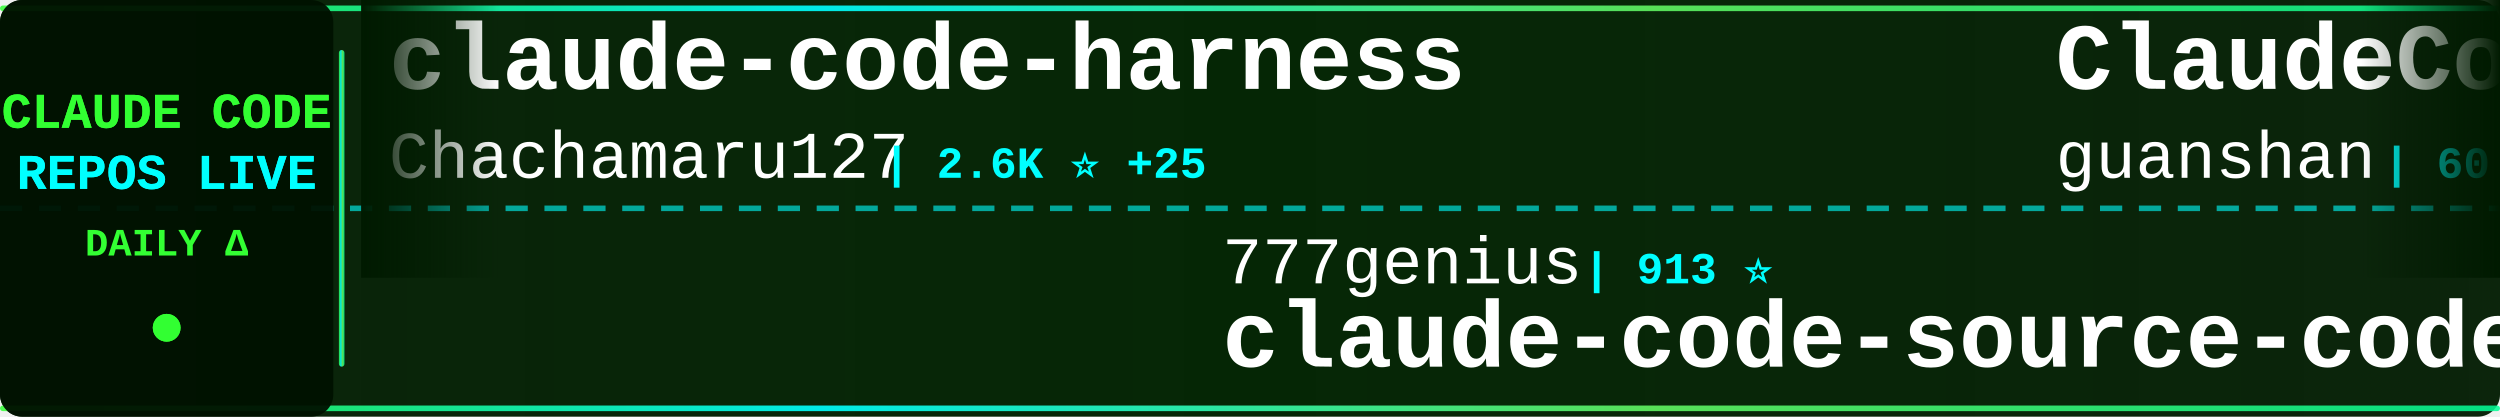
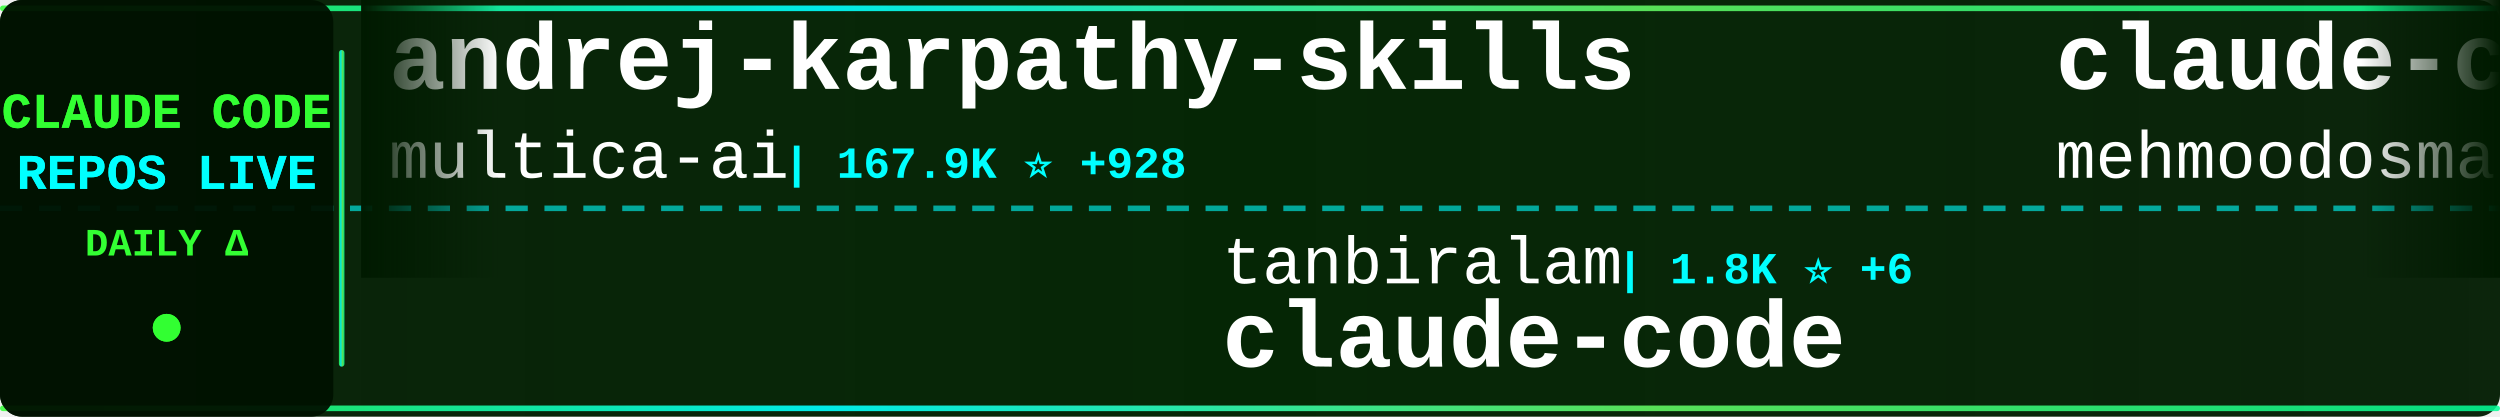
<svg xmlns="http://www.w3.org/2000/svg" width="900" height="150">
  <defs>
    <linearGradient id="tickerBg" x1="0%" y1="0%" x2="100%" y2="0%">
      <stop offset="0%" style="stop-color:#001a00;stop-opacity:0.95" />
      <stop offset="50%" style="stop-color:#002200;stop-opacity:0.98" />
      <stop offset="100%" style="stop-color:#001a00;stop-opacity:0.95" />
    </linearGradient>
    <linearGradient id="borderGrad" x1="0%" y1="0%" x2="100%" y2="0%">
      <stop offset="0%" style="stop-color:#33ff33;stop-opacity:0.85">
        <animate attributeName="stop-opacity" values="0.85;1;0.85" dur="2s" repeatCount="indefinite" />
      </stop>
      <stop offset="33%" style="stop-color:#00ffff;stop-opacity:0.9">
        <animate attributeName="stop-opacity" values="0.9;1;0.9" dur="2.2s" repeatCount="indefinite" />
      </stop>
      <stop offset="66%" style="stop-color:#66ff66;stop-opacity:0.85">
        <animate attributeName="stop-opacity" values="0.85;1;0.85" dur="1.8s" repeatCount="indefinite" />
      </stop>
      <stop offset="100%" style="stop-color:#00ff99;stop-opacity:0.85">
        <animate attributeName="stop-opacity" values="0.85;1;0.85" dur="2s" repeatCount="indefinite" />
      </stop>
    </linearGradient>
    <filter id="textGlow">
      <feGaussianBlur stdDeviation="0.1" result="coloredBlur" />
      <feMerge>
        <feMergeNode in="coloredBlur" />
        <feMergeNode in="SourceGraphic" />
      </feMerge>
    </filter>
    <filter id="metricGlow">
      <feGaussianBlur stdDeviation="0.2" result="coloredBlur" />
      <feMerge>
        <feMergeNode in="coloredBlur" />
        <feMergeNode in="SourceGraphic" />
      </feMerge>
    </filter>
    <linearGradient id="leftFade" x1="0%" y1="0%" x2="100%" y2="0%">
      <stop offset="0%" style="stop-color:#001a00;stop-opacity:1" />
      <stop offset="100%" style="stop-color:#001a00;stop-opacity:0" />
    </linearGradient>
    <linearGradient id="rightFade" x1="0%" y1="0%" x2="100%" y2="0%">
      <stop offset="0%" style="stop-color:#001a00;stop-opacity:0" />
      <stop offset="100%" style="stop-color:#001a00;stop-opacity:1" />
    </linearGradient>
  </defs>
  <rect width="900" height="150" fill="url(#tickerBg)" rx="8" />
  <rect x="0" y="2" width="900" height="2" fill="url(#borderGrad)" rx="1" />
  <rect x="0" y="146" width="900" height="2" fill="url(#borderGrad)" rx="1" />
  <line x1="0" y1="75" x2="900" y2="75" stroke="#00ffff" stroke-width="2" stroke-dasharray="8 6" opacity="0.6" />
  <rect x="0" y="0" width="120" height="150" fill="#001100" opacity="0.95" rx="8" />
  <text x="60" y="46" font-family="'Courier New', monospace" font-size="18" font-weight="bold" fill="#33ff33" text-anchor="middle" filter="url(#textGlow)">
    CLAUDE CODE
  </text>
  <text x="60" y="68" font-family="'Courier New', monospace" font-size="18" font-weight="bold" fill="#00ffff" text-anchor="middle" filter="url(#textGlow)">
    REPOS LIVE
  </text>
  <text x="60" y="92" font-family="'Courier New', monospace" font-size="14" font-weight="bold" fill="#33ff33" text-anchor="middle">
    DAILY Δ
  </text>
  <circle cx="60" cy="118" r="5" fill="#33ff33" filter="url(#metricGlow)">
    <animate attributeName="r" values="4;6;4" dur="1.5s" repeatCount="indefinite" />
    <animate attributeName="opacity" values="0.6;1;0.6" dur="1.5s" repeatCount="indefinite" />
  </circle>
  <rect x="122" y="18" width="2" height="114" fill="url(#borderGrad)" rx="1" />
  <clipPath id="tickerClip">
    <rect x="130" y="0" width="770" height="150" />
  </clipPath>
  <g clip-path="url(#tickerClip)">
    <g id="tickerItems">
      <animateTransform attributeName="transform" attributeType="XML" type="translate" from="0 0" to="-3000 0" dur="54s" repeatCount="indefinite" />
      <g transform="translate(0, 0)">
-         <text x="140" y="32" font-family="'Courier New', monospace" font-size="34" font-weight="bold" fill="#ffffff">claude-code-harness</text>
-         <text x="140" y="64" font-family="'Courier New', monospace" font-size="24" font-weight="normal" fill="#ffffff" opacity="1.0">Chachamaru127</text>
-         <text x="318" y="64" font-family="'Courier New', monospace" font-size="16" font-weight="bold" fill="#00ffff"> | 2.6K ⭐ +25</text>
+         <text x="140" y="32" font-family="'Courier New', monospace" font-size="34" font-weight="bold" fill="#ffffff">andrej-karpathy-skills</text>
+         <text x="140" y="64" font-family="'Courier New', monospace" font-size="24" font-weight="normal" fill="#ffffff" opacity="1.0">multica-ai</text>
+         <text x="282" y="64" font-family="'Courier New', monospace" font-size="16" font-weight="bold" fill="#00ffff"> | 167.9K ⭐ +928</text>
      </g>
      <g transform="translate(300, 0)">
-         <text x="140" y="102" font-family="'Courier New', monospace" font-size="24" font-weight="normal" fill="#ffffff" opacity="1.0">777genius</text>
-         <text x="270" y="102" font-family="'Courier New', monospace" font-size="16" font-weight="bold" fill="#00ffff"> | 913 ⭐</text>
-         <text x="140" y="132" font-family="'Courier New', monospace" font-size="34" font-weight="bold" fill="#ffffff">claude-code-source-code</text>
+         <text x="140" y="102" font-family="'Courier New', monospace" font-size="24" font-weight="normal" fill="#ffffff" opacity="1.0">tanbiralam</text>
+         <text x="282" y="102" font-family="'Courier New', monospace" font-size="16" font-weight="bold" fill="#00ffff"> | 1.8K ⭐ +6</text>
+         <text x="140" y="132" font-family="'Courier New', monospace" font-size="34" font-weight="bold" fill="#ffffff">claude-code</text>
      </g>
      <g transform="translate(600, 0)">
-         <text x="140" y="32" font-family="'Courier New', monospace" font-size="34" font-weight="bold" fill="#ffffff">ClaudeCode</text>
-         <text x="140" y="64" font-family="'Courier New', monospace" font-size="24" font-weight="normal" fill="#ffffff" opacity="1.0">guanshan</text>
-         <text x="258" y="64" font-family="'Courier New', monospace" font-size="16" font-weight="bold" fill="#00ffff"> | 60 ⭐</text>
+         <text x="140" y="32" font-family="'Courier New', monospace" font-size="34" font-weight="bold" fill="#ffffff">claude-code</text>
+         <text x="140" y="64" font-family="'Courier New', monospace" font-size="24" font-weight="normal" fill="#ffffff" opacity="1.0">mehmoodosman</text>
+         <text x="306" y="64" font-family="'Courier New', monospace" font-size="16" font-weight="bold" fill="#00ffff"> | 169 ⭐</text>
      </g>
      <g transform="translate(900, 0)">
-         <text x="140" y="102" font-family="'Courier New', monospace" font-size="24" font-weight="normal" fill="#ffffff" opacity="1.0">multica-ai</text>
-         <text x="282" y="102" font-family="'Courier New', monospace" font-size="16" font-weight="bold" fill="#00ffff"> | 167.7K ⭐ +898</text>
-         <text x="140" y="132" font-family="'Courier New', monospace" font-size="34" font-weight="bold" fill="#ffffff">andrej-karpathy-skills</text>
+         <text x="140" y="102" font-family="'Courier New', monospace" font-size="24" font-weight="normal" fill="#ffffff" opacity="1.0">freestylefly</text>
+         <text x="306" y="102" font-family="'Courier New', monospace" font-size="16" font-weight="bold" fill="#00ffff"> | 125 ⭐</text>
+         <text x="140" y="132" font-family="'Courier New', monospace" font-size="34" font-weight="bold" fill="#ffffff">claude-code</text>
      </g>
      <g transform="translate(1200, 0)">
-         <text x="140" y="32" font-family="'Courier New', monospace" font-size="34" font-weight="bold" fill="#ffffff">awesome-claude-code-tool...</text>
-         <text x="140" y="64" font-family="'Courier New', monospace" font-size="24" font-weight="normal" fill="#ffffff" opacity="1.0">rohitg00</text>
-         <text x="258" y="64" font-family="'Courier New', monospace" font-size="16" font-weight="bold" fill="#00ffff"> | 1.9K ⭐ +13</text>
+         <text x="140" y="32" font-family="'Courier New', monospace" font-size="34" font-weight="bold" fill="#ffffff">Claude-Code</text>
+         <text x="140" y="64" font-family="'Courier New', monospace" font-size="24" font-weight="normal" fill="#ffffff" opacity="1.0">KPR111</text>
+         <text x="234" y="64" font-family="'Courier New', monospace" font-size="16" font-weight="bold" fill="#00ffff"> | 18 ⭐</text>
      </g>
      <g transform="translate(1500, 0)">
-         <text x="140" y="102" font-family="'Courier New', monospace" font-size="24" font-weight="normal" fill="#ffffff" opacity="1.0">huangserva</text>
-         <text x="282" y="102" font-family="'Courier New', monospace" font-size="16" font-weight="bold" fill="#00ffff"> | 597 ⭐ +2</text>
-         <text x="140" y="132" font-family="'Courier New', monospace" font-size="34" font-weight="bold" fill="#ffffff">claude-code-cli</text>
+         <text x="140" y="102" font-family="'Courier New', monospace" font-size="24" font-weight="normal" fill="#ffffff" opacity="1.0">JrCx7scC</text>
+         <text x="258" y="102" font-family="'Courier New', monospace" font-size="16" font-weight="bold" fill="#00ffff"> | 370 ⭐</text>
+         <text x="140" y="132" font-family="'Courier New', monospace" font-size="34" font-weight="bold" fill="#ffffff">claude-code-source</text>
      </g>
      <g transform="translate(1800, 0)">
-         <text x="140" y="32" font-family="'Courier New', monospace" font-size="34" font-weight="bold" fill="#ffffff">ClaudeCodeAgents</text>
-         <text x="140" y="64" font-family="'Courier New', monospace" font-size="24" font-weight="normal" fill="#ffffff" opacity="1.0">darcyegb</text>
-         <text x="258" y="64" font-family="'Courier New', monospace" font-size="16" font-weight="bold" fill="#00ffff"> | 714 ⭐ +2</text>
+         <text x="140" y="32" font-family="'Courier New', monospace" font-size="34" font-weight="bold" fill="#ffffff">claude-code</text>
+         <text x="140" y="64" font-family="'Courier New', monospace" font-size="24" font-weight="normal" fill="#ffffff" opacity="1.0">yasasbanukaofficial</text>
+         <text x="390" y="64" font-family="'Courier New', monospace" font-size="16" font-weight="bold" fill="#00ffff"> | 3.4K ⭐ +6</text>
      </g>
      <g transform="translate(2100, 0)">
-         <text x="140" y="102" font-family="'Courier New', monospace" font-size="24" font-weight="normal" fill="#ffffff" opacity="1.0">RichardAtCT</text>
-         <text x="294" y="102" font-family="'Courier New', monospace" font-size="16" font-weight="bold" fill="#00ffff"> | 2.7K ⭐ +3</text>
-         <text x="140" y="132" font-family="'Courier New', monospace" font-size="34" font-weight="bold" fill="#ffffff">claude-code-telegram</text>
+         <text x="140" y="102" font-family="'Courier New', monospace" font-size="24" font-weight="normal" fill="#ffffff" opacity="1.0">ding113</text>
+         <text x="246" y="102" font-family="'Courier New', monospace" font-size="16" font-weight="bold" fill="#00ffff"> | 3.0K ⭐ +12</text>
+         <text x="140" y="132" font-family="'Courier New', monospace" font-size="34" font-weight="bold" fill="#ffffff">claude-code-hub</text>
      </g>
      <g transform="translate(2400, 0)">
-         <text x="140" y="32" font-family="'Courier New', monospace" font-size="34" font-weight="bold" fill="#ffffff">claude-code-sub-agents</text>
-         <text x="140" y="64" font-family="'Courier New', monospace" font-size="24" font-weight="normal" fill="#ffffff" opacity="1.0">lst97</text>
-         <text x="222" y="64" font-family="'Courier New', monospace" font-size="16" font-weight="bold" fill="#00ffff"> | 1.6K ⭐ +1</text>
+         <text x="140" y="32" font-family="'Courier New', monospace" font-size="34" font-weight="bold" fill="#ffffff">learn-claude-code</text>
+         <text x="140" y="64" font-family="'Courier New', monospace" font-size="24" font-weight="normal" fill="#ffffff" opacity="1.0">shareAI-lab</text>
+         <text x="294" y="64" font-family="'Courier New', monospace" font-size="16" font-weight="bold" fill="#00ffff"> | 64.7K ⭐ +195</text>
      </g>
      <g transform="translate(2700, 0)">
-         <text x="140" y="102" font-family="'Courier New', monospace" font-size="24" font-weight="normal" fill="#ffffff" opacity="1.0">jarmuine</text>
-         <text x="258" y="102" font-family="'Courier New', monospace" font-size="16" font-weight="bold" fill="#00ffff"> | 2.2K ⭐ +3</text>
+         <text x="140" y="102" font-family="'Courier New', monospace" font-size="24" font-weight="normal" fill="#ffffff" opacity="1.0">Onewon</text>
+         <text x="234" y="102" font-family="'Courier New', monospace" font-size="16" font-weight="bold" fill="#00ffff"> | 181 ⭐</text>
        <text x="140" y="132" font-family="'Courier New', monospace" font-size="34" font-weight="bold" fill="#ffffff">claude-code</text>
      </g>
      <g transform="translate(3000, 0)">
-         <text x="140" y="32" font-family="'Courier New', monospace" font-size="34" font-weight="bold" fill="#ffffff">claude-code-harness</text>
-         <text x="140" y="64" font-family="'Courier New', monospace" font-size="24" font-weight="normal" fill="#ffffff" opacity="1.0">Chachamaru127</text>
-         <text x="318" y="64" font-family="'Courier New', monospace" font-size="16" font-weight="bold" fill="#00ffff"> | 2.6K ⭐ +25</text>
+         <text x="140" y="32" font-family="'Courier New', monospace" font-size="34" font-weight="bold" fill="#ffffff">andrej-karpathy-skills</text>
+         <text x="140" y="64" font-family="'Courier New', monospace" font-size="24" font-weight="normal" fill="#ffffff" opacity="1.0">multica-ai</text>
+         <text x="282" y="64" font-family="'Courier New', monospace" font-size="16" font-weight="bold" fill="#00ffff"> | 167.9K ⭐ +928</text>
      </g>
      <g transform="translate(3300, 0)">
-         <text x="140" y="102" font-family="'Courier New', monospace" font-size="24" font-weight="normal" fill="#ffffff" opacity="1.0">777genius</text>
-         <text x="270" y="102" font-family="'Courier New', monospace" font-size="16" font-weight="bold" fill="#00ffff"> | 913 ⭐</text>
-         <text x="140" y="132" font-family="'Courier New', monospace" font-size="34" font-weight="bold" fill="#ffffff">claude-code-source-code</text>
+         <text x="140" y="102" font-family="'Courier New', monospace" font-size="24" font-weight="normal" fill="#ffffff" opacity="1.0">tanbiralam</text>
+         <text x="282" y="102" font-family="'Courier New', monospace" font-size="16" font-weight="bold" fill="#00ffff"> | 1.8K ⭐ +6</text>
+         <text x="140" y="132" font-family="'Courier New', monospace" font-size="34" font-weight="bold" fill="#ffffff">claude-code</text>
      </g>
      <g transform="translate(3600, 0)">
-         <text x="140" y="32" font-family="'Courier New', monospace" font-size="34" font-weight="bold" fill="#ffffff">ClaudeCode</text>
-         <text x="140" y="64" font-family="'Courier New', monospace" font-size="24" font-weight="normal" fill="#ffffff" opacity="1.0">guanshan</text>
-         <text x="258" y="64" font-family="'Courier New', monospace" font-size="16" font-weight="bold" fill="#00ffff"> | 60 ⭐</text>
+         <text x="140" y="32" font-family="'Courier New', monospace" font-size="34" font-weight="bold" fill="#ffffff">claude-code</text>
+         <text x="140" y="64" font-family="'Courier New', monospace" font-size="24" font-weight="normal" fill="#ffffff" opacity="1.0">mehmoodosman</text>
+         <text x="306" y="64" font-family="'Courier New', monospace" font-size="16" font-weight="bold" fill="#00ffff"> | 169 ⭐</text>
      </g>
      <g transform="translate(3900, 0)">
-         <text x="140" y="102" font-family="'Courier New', monospace" font-size="24" font-weight="normal" fill="#ffffff" opacity="1.0">multica-ai</text>
-         <text x="282" y="102" font-family="'Courier New', monospace" font-size="16" font-weight="bold" fill="#00ffff"> | 167.7K ⭐ +898</text>
-         <text x="140" y="132" font-family="'Courier New', monospace" font-size="34" font-weight="bold" fill="#ffffff">andrej-karpathy-skills</text>
+         <text x="140" y="102" font-family="'Courier New', monospace" font-size="24" font-weight="normal" fill="#ffffff" opacity="1.0">freestylefly</text>
+         <text x="306" y="102" font-family="'Courier New', monospace" font-size="16" font-weight="bold" fill="#00ffff"> | 125 ⭐</text>
+         <text x="140" y="132" font-family="'Courier New', monospace" font-size="34" font-weight="bold" fill="#ffffff">claude-code</text>
      </g>
    </g>
  </g>
  <rect x="130" y="0" width="50" height="100" fill="url(#leftFade)" />
  <rect x="850" y="0" width="50" height="100" fill="url(#rightFade)" />
</svg>
